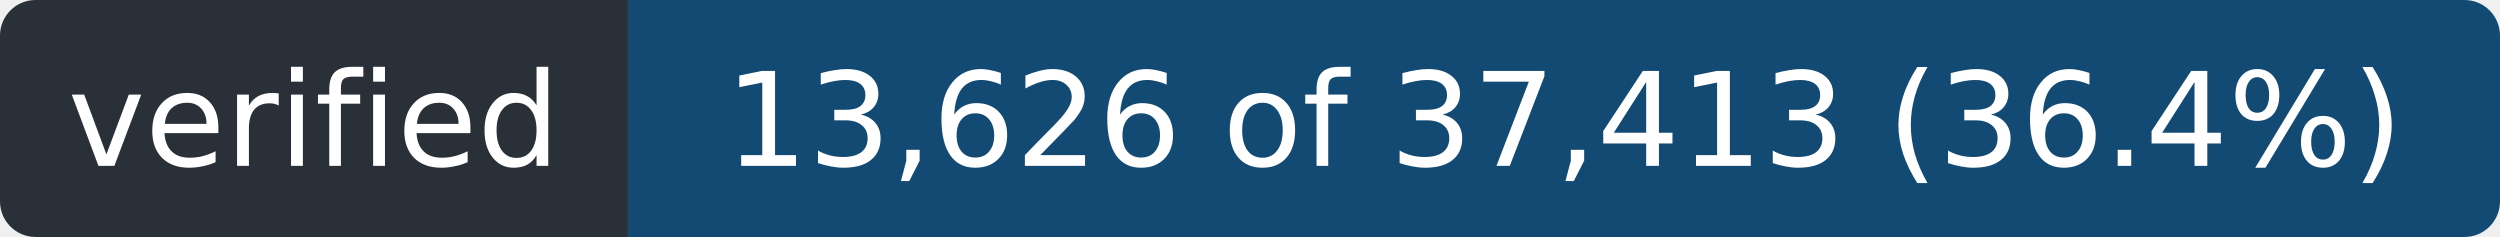
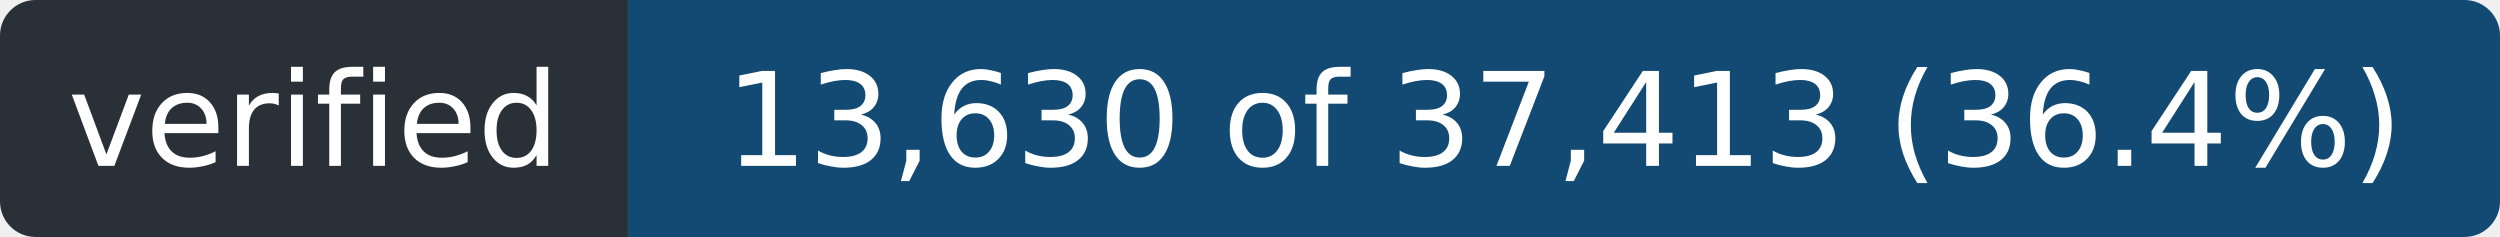
- <svg xmlns="http://www.w3.org/2000/svg" width="211" height="20" role="img" aria-label="verified: 13,626 of 37,413 (36.4%)">
+ <svg xmlns="http://www.w3.org/2000/svg" width="211" height="20" role="img" aria-label="verified: 13,630 of 37,413 (36.4%)">
  <clipPath id="r">
    <rect width="211" height="20" rx="3" />
  </clipPath>
  <g clip-path="url(#r)">
    <rect width="53" height="20" fill="#2a3038" />
    <rect x="53" width="158" height="20" fill="#124a73" />
  </g>
  <g fill="#fff" font-family="Verdana,Geneva,DejaVu Sans,sans-serif" font-size="11" text-anchor="middle">
    <text x="26.5" y="14" textLength="41">verified</text>
-     <text x="132.0" y="14" textLength="146">13,626 of 37,413 (36.4%)</text>
+     <text x="132.0" y="14" textLength="146">13,630 of 37,413 (36.4%)</text>
  </g>
</svg>
